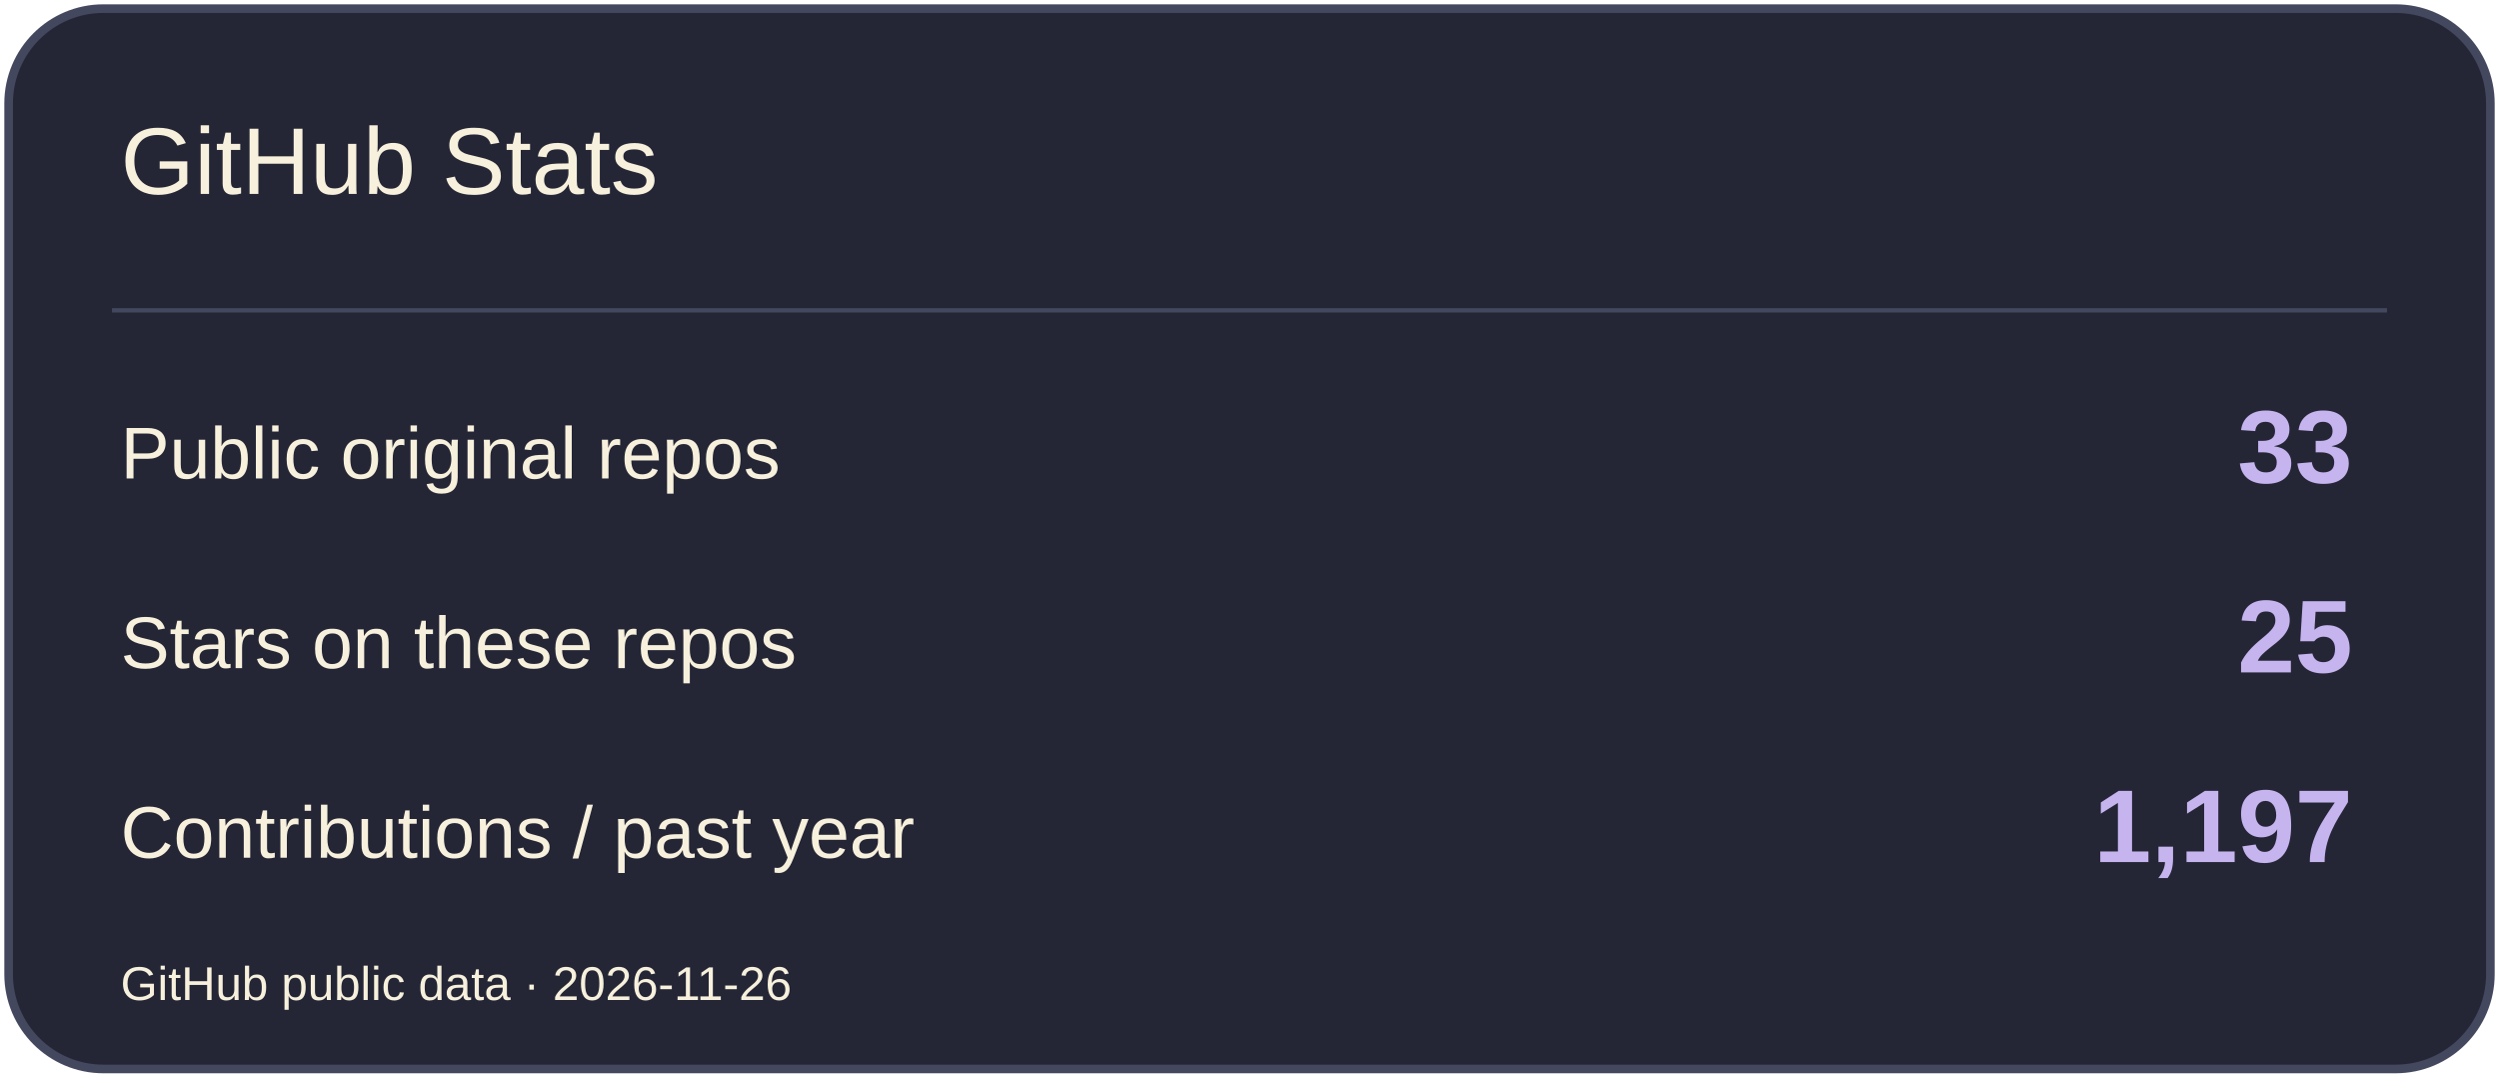
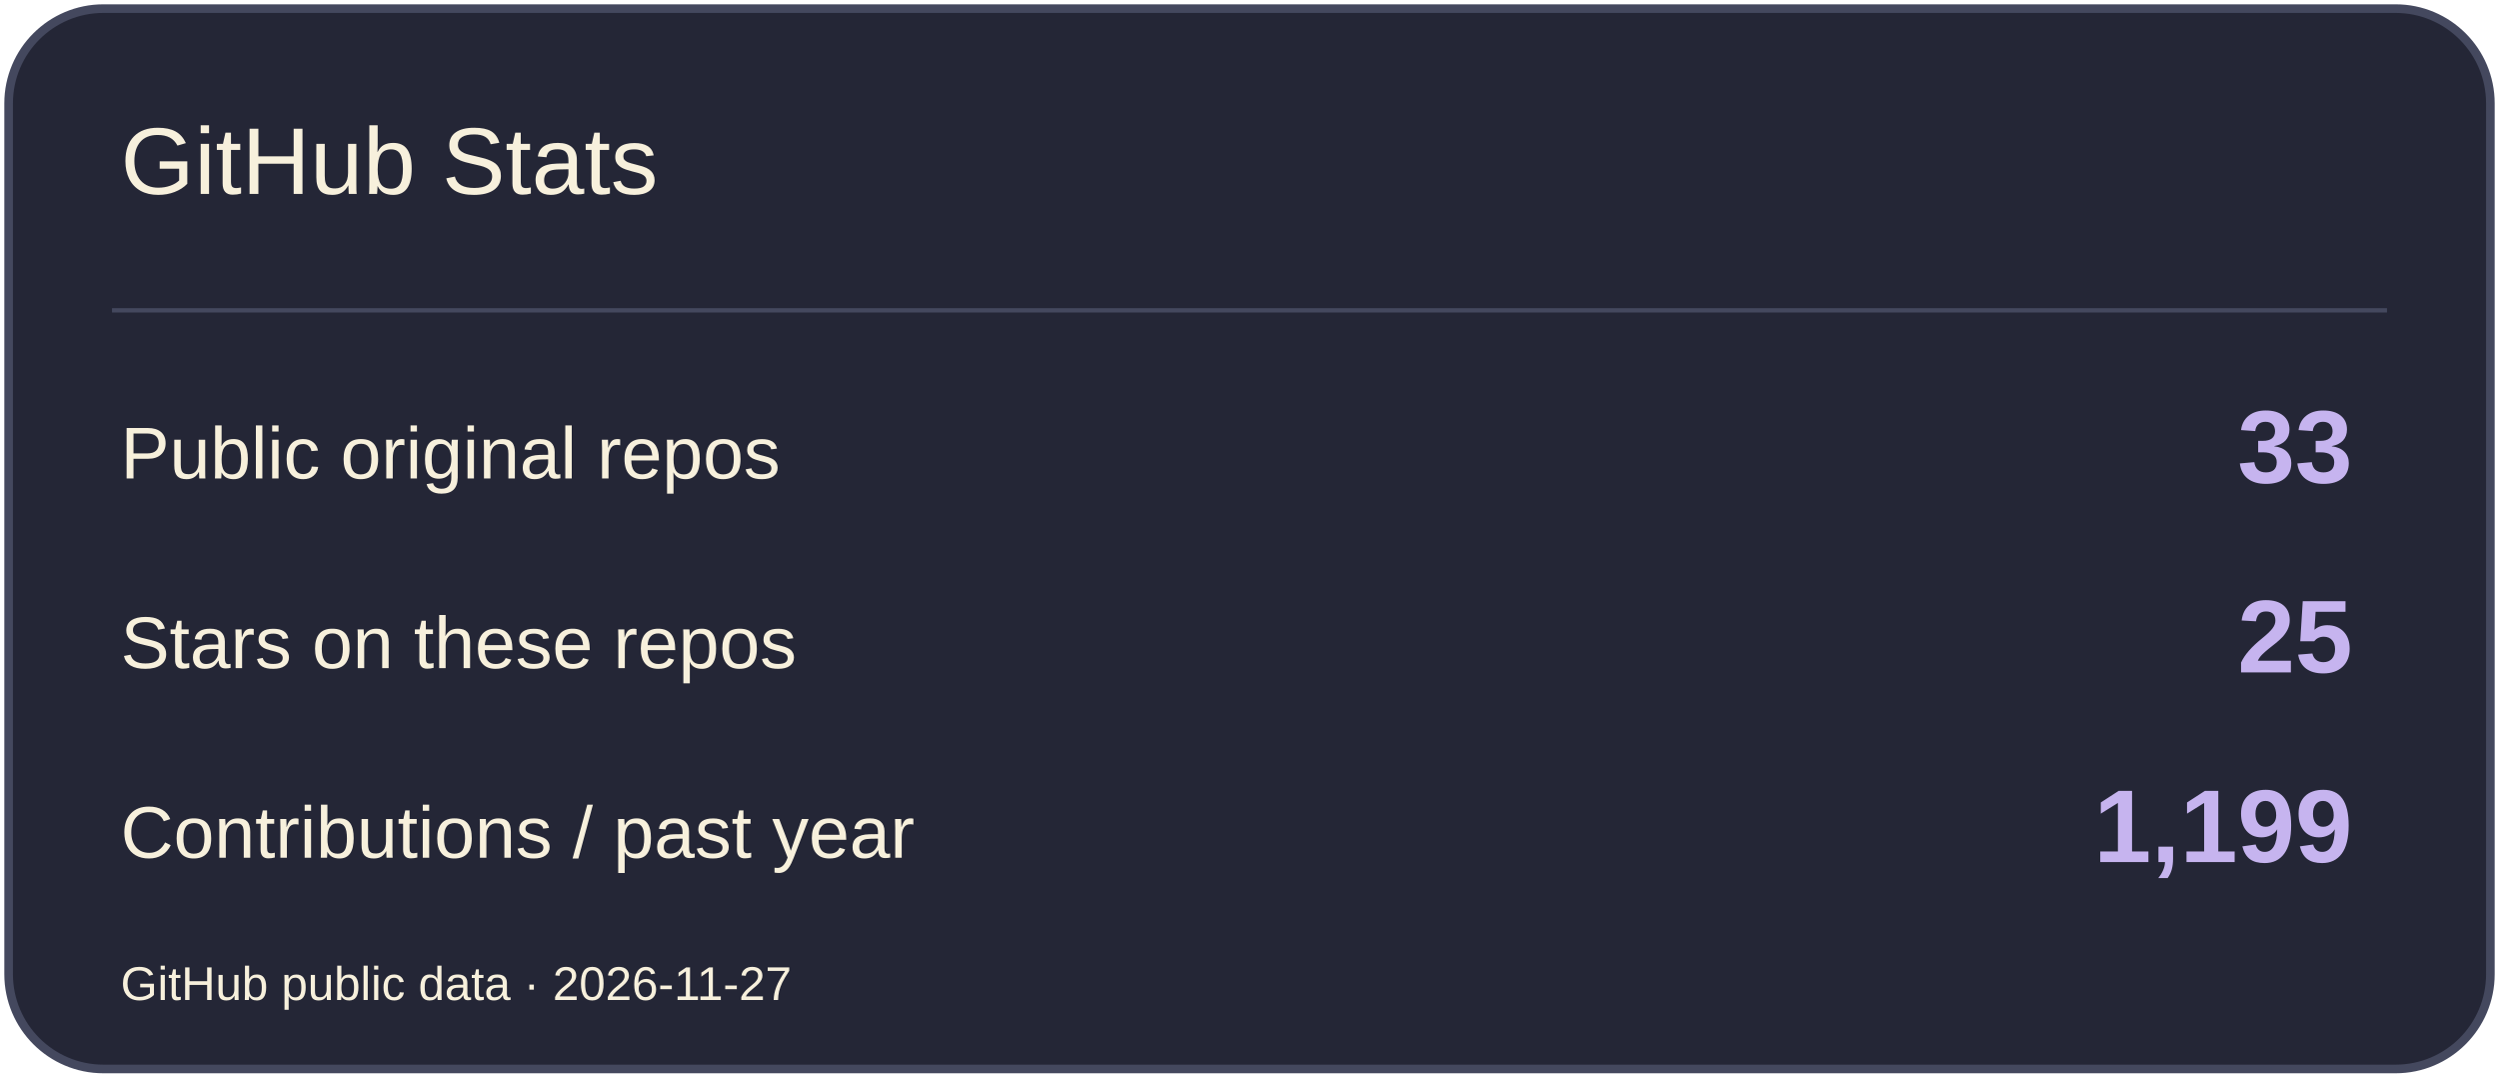
<svg xmlns="http://www.w3.org/2000/svg" width="580" height="250" viewBox="0 0 580 250" role="img" aria-label="GitHub Stats">
  <rect x="2" y="2" width="576" height="246" rx="22" fill="#242636" stroke="#44485E" stroke-width="2" />
  <path d="M26 72H554" stroke="#44485E" />
  <text x="28" y="45" font-size="22" fill="#F7F0DC" font-family="Arial,sans-serif">GitHub Stats</text>
  <text x="28" y="111" font-size="17" fill="#F7F0DC" font-family="Arial,sans-serif">Public original repos</text>
  <text x="546" y="112" font-size="24" fill="#C6B4EF" font-family="Arial,sans-serif" text-anchor="end" font-weight="700">33</text>
  <text x="28" y="155" font-size="17" fill="#F7F0DC" font-family="Arial,sans-serif">Stars on these repos</text>
  <text x="546" y="156" font-size="24" fill="#C6B4EF" font-family="Arial,sans-serif" text-anchor="end" font-weight="700">25</text>
  <text x="28" y="199" font-size="17" fill="#F7F0DC" font-family="Arial,sans-serif">Contributions / past year</text>
-   <text x="546" y="200" font-size="24" fill="#C6B4EF" font-family="Arial,sans-serif" text-anchor="end" font-weight="700">1,197</text>
-   <text x="28" y="232" font-size="11" fill="#F7F0DC" font-family="Arial,sans-serif">GitHub public data · 2026-11-26</text>
+   <text x="546" y="200" font-size="24" fill="#C6B4EF" font-family="Arial,sans-serif" text-anchor="end" font-weight="700">1,199</text>
+   <text x="28" y="232" font-size="11" fill="#F7F0DC" font-family="Arial,sans-serif">GitHub public data · 2026-11-27</text>
</svg>
